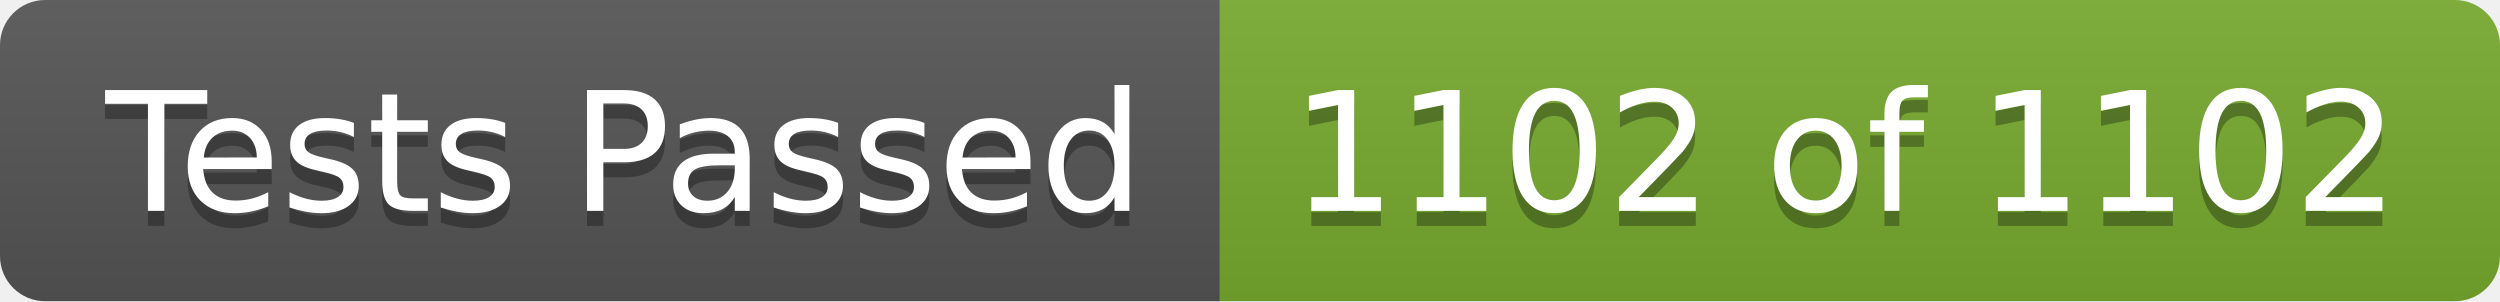
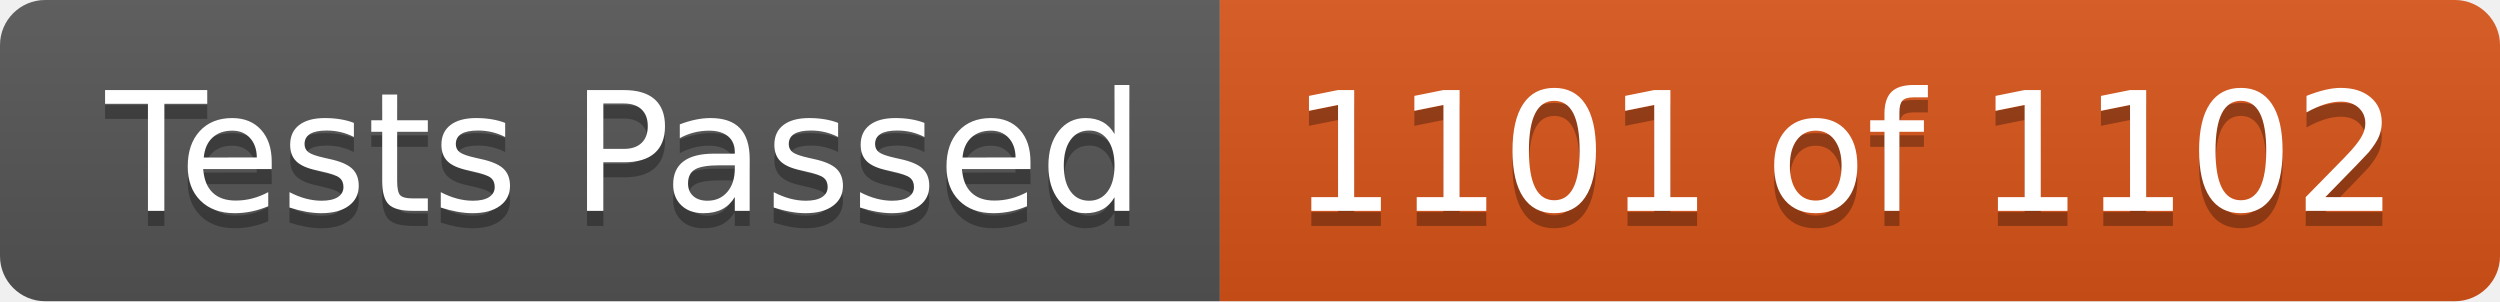
- <svg xmlns="http://www.w3.org/2000/svg" width="166" height="20" role="img" aria-label="Tests Passed: 1102 of 1102">
+ <svg xmlns="http://www.w3.org/2000/svg" width="166" height="20" role="img" aria-label="Tests Passed: 1101 of 1102">
  <linearGradient id="s" x2="0" y2="100%">
    <stop offset="0" stop-color="#bbb" stop-opacity=".1" />
    <stop offset="1" stop-opacity=".1" />
  </linearGradient>
  <clipPath id="r">
    <rect width="166" height="20" rx="3" fill="#fff" />
  </clipPath>
  <g clip-path="url(#r)">
    <rect width="81" height="20" fill="#555" />
-     <rect x="81" width="85" height="20" fill="#77ac30" />
+     <rect x="81" width="85" height="20" fill="#d95319" />
    <rect width="166" height="20" fill="url(#s)" />
  </g>
  <g fill="#fff" text-anchor="middle" font-family="Verdana,Geneva,DejaVu Sans,sans-serif" text-rendering="geometricPrecision" font-size="110">
    <text aria-hidden="true" x="415" y="150" fill="#010101" fill-opacity=".3" transform="scale(.1)" textLength="710">Tests Passed</text>
    <text x="415" y="140" transform="scale(.1)" fill="#fff" textLength="710">Tests Passed</text>
-     <text aria-hidden="true" x="1225" y="150" fill="#010101" fill-opacity=".3" transform="scale(.1)" textLength="750">1102 of 1102</text>
-     <text x="1225" y="140" transform="scale(.1)" fill="#fff" textLength="750">1102 of 1102</text>
+     <text aria-hidden="true" x="1225" y="150" fill="#010101" fill-opacity=".3" transform="scale(.1)" textLength="750">1101 of 1102</text>
+     <text x="1225" y="140" transform="scale(.1)" fill="#fff" textLength="750">1101 of 1102</text>
  </g>
</svg>
